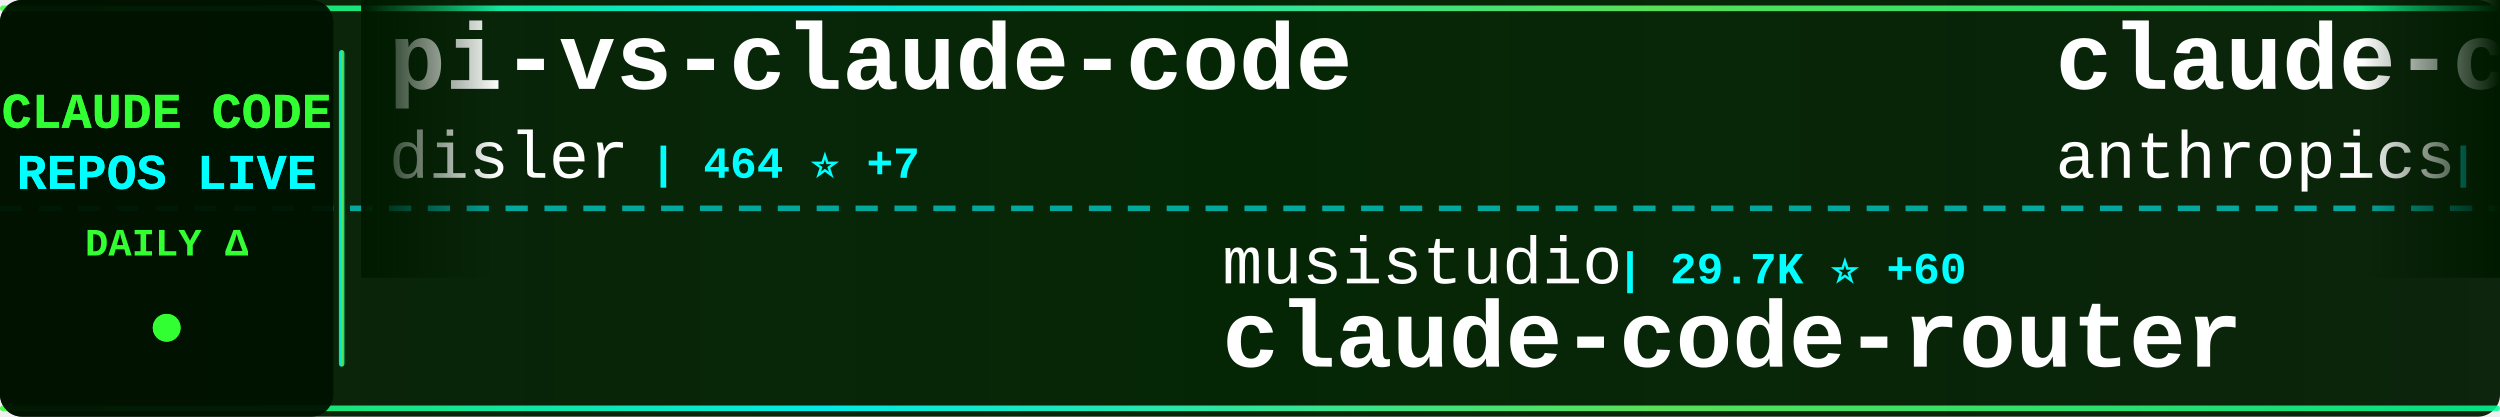
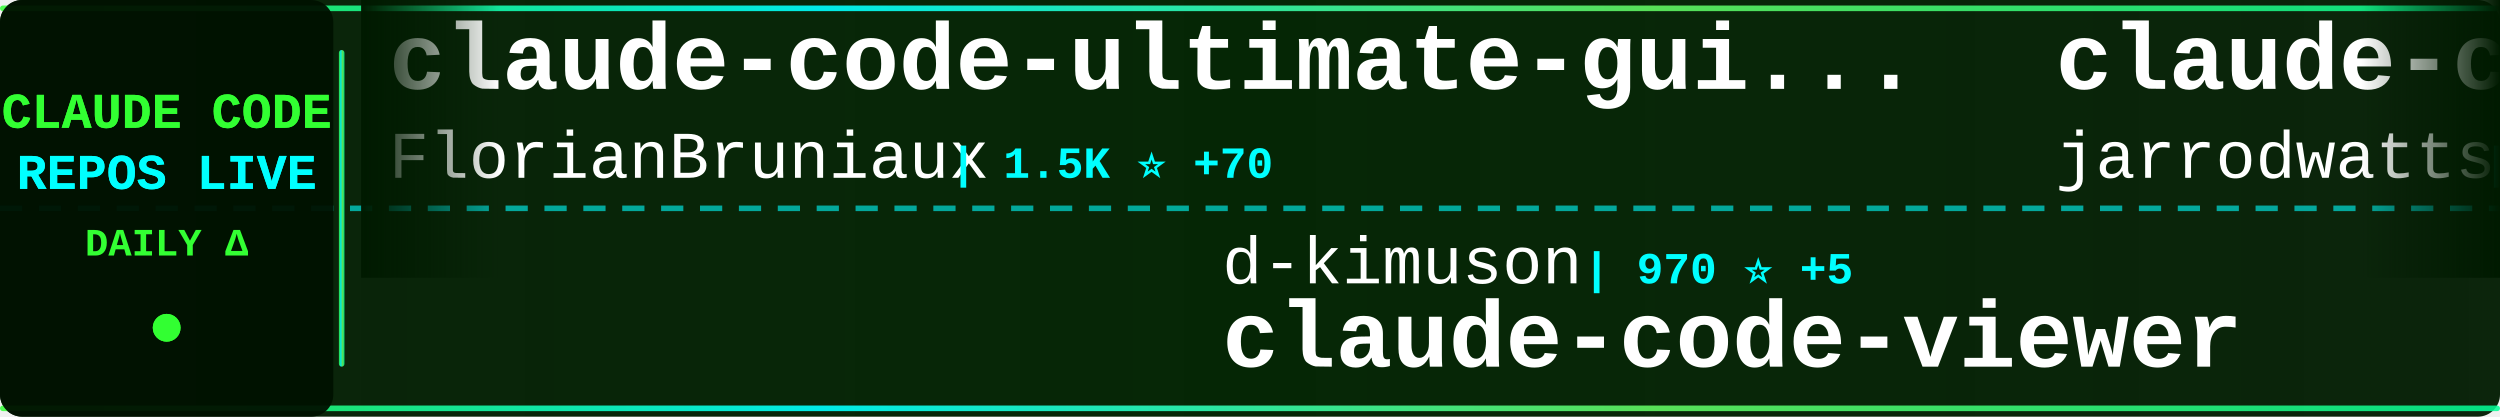
<svg xmlns="http://www.w3.org/2000/svg" width="900" height="150">
  <defs>
    <linearGradient id="tickerBg" x1="0%" y1="0%" x2="100%" y2="0%">
      <stop offset="0%" style="stop-color:#001a00;stop-opacity:0.95" />
      <stop offset="50%" style="stop-color:#002200;stop-opacity:0.98" />
      <stop offset="100%" style="stop-color:#001a00;stop-opacity:0.95" />
    </linearGradient>
    <linearGradient id="borderGrad" x1="0%" y1="0%" x2="100%" y2="0%">
      <stop offset="0%" style="stop-color:#33ff33;stop-opacity:0.85">
        <animate attributeName="stop-opacity" values="0.85;1;0.85" dur="2s" repeatCount="indefinite" />
      </stop>
      <stop offset="33%" style="stop-color:#00ffff;stop-opacity:0.9">
        <animate attributeName="stop-opacity" values="0.9;1;0.9" dur="2.2s" repeatCount="indefinite" />
      </stop>
      <stop offset="66%" style="stop-color:#66ff66;stop-opacity:0.85">
        <animate attributeName="stop-opacity" values="0.85;1;0.85" dur="1.8s" repeatCount="indefinite" />
      </stop>
      <stop offset="100%" style="stop-color:#00ff99;stop-opacity:0.85">
        <animate attributeName="stop-opacity" values="0.85;1;0.85" dur="2s" repeatCount="indefinite" />
      </stop>
    </linearGradient>
    <filter id="textGlow">
      <feGaussianBlur stdDeviation="0.1" result="coloredBlur" />
      <feMerge>
        <feMergeNode in="coloredBlur" />
        <feMergeNode in="SourceGraphic" />
      </feMerge>
    </filter>
    <filter id="metricGlow">
      <feGaussianBlur stdDeviation="0.2" result="coloredBlur" />
      <feMerge>
        <feMergeNode in="coloredBlur" />
        <feMergeNode in="SourceGraphic" />
      </feMerge>
    </filter>
    <linearGradient id="leftFade" x1="0%" y1="0%" x2="100%" y2="0%">
      <stop offset="0%" style="stop-color:#001a00;stop-opacity:1" />
      <stop offset="100%" style="stop-color:#001a00;stop-opacity:0" />
    </linearGradient>
    <linearGradient id="rightFade" x1="0%" y1="0%" x2="100%" y2="0%">
      <stop offset="0%" style="stop-color:#001a00;stop-opacity:0" />
      <stop offset="100%" style="stop-color:#001a00;stop-opacity:1" />
    </linearGradient>
  </defs>
  <rect width="900" height="150" fill="url(#tickerBg)" rx="8" />
  <rect x="0" y="2" width="900" height="2" fill="url(#borderGrad)" rx="1" />
  <rect x="0" y="146" width="900" height="2" fill="url(#borderGrad)" rx="1" />
  <line x1="0" y1="75" x2="900" y2="75" stroke="#00ffff" stroke-width="2" stroke-dasharray="8 6" opacity="0.6" />
  <rect x="0" y="0" width="120" height="150" fill="#001100" opacity="0.95" rx="8" />
  <text x="60" y="46" font-family="'Courier New', monospace" font-size="18" font-weight="bold" fill="#33ff33" text-anchor="middle" filter="url(#textGlow)">
    CLAUDE CODE
  </text>
  <text x="60" y="68" font-family="'Courier New', monospace" font-size="18" font-weight="bold" fill="#00ffff" text-anchor="middle" filter="url(#textGlow)">
    REPOS LIVE
  </text>
  <text x="60" y="92" font-family="'Courier New', monospace" font-size="14" font-weight="bold" fill="#33ff33" text-anchor="middle">
    DAILY Δ
  </text>
  <circle cx="60" cy="118" r="5" fill="#33ff33" filter="url(#metricGlow)">
    <animate attributeName="r" values="4;6;4" dur="1.5s" repeatCount="indefinite" />
    <animate attributeName="opacity" values="0.6;1;0.6" dur="1.5s" repeatCount="indefinite" />
  </circle>
  <rect x="122" y="18" width="2" height="114" fill="url(#borderGrad)" rx="1" />
  <clipPath id="tickerClip">
    <rect x="130" y="0" width="770" height="150" />
  </clipPath>
  <g clip-path="url(#tickerClip)">
    <g id="tickerItems">
      <animateTransform attributeName="transform" attributeType="XML" type="translate" from="0 0" to="-3000 0" dur="54s" repeatCount="indefinite" />
      <g transform="translate(0, 0)">
-         <text x="140" y="32" font-family="'Courier New', monospace" font-size="34" font-weight="bold" fill="#ffffff">pi-vs-claude-code</text>
-         <text x="140" y="64" font-family="'Courier New', monospace" font-size="24" font-weight="normal" fill="#ffffff" opacity="1.0">disler</text>
-         <text x="234" y="64" font-family="'Courier New', monospace" font-size="16" font-weight="bold" fill="#00ffff"> | 464 ⭐ +7</text>
+         <text x="140" y="32" font-family="'Courier New', monospace" font-size="34" font-weight="bold" fill="#ffffff">claude-code-ultimate-gui...</text>
+         <text x="140" y="64" font-family="'Courier New', monospace" font-size="24" font-weight="normal" fill="#ffffff" opacity="1.0">FlorianBruniaux</text>
+         <text x="342" y="64" font-family="'Courier New', monospace" font-size="16" font-weight="bold" fill="#00ffff"> | 1.5K ⭐ +70</text>
      </g>
      <g transform="translate(300, 0)">
-         <text x="140" y="102" font-family="'Courier New', monospace" font-size="24" font-weight="normal" fill="#ffffff" opacity="1.0">musistudio</text>
-         <text x="282" y="102" font-family="'Courier New', monospace" font-size="16" font-weight="bold" fill="#00ffff"> | 29.7K ⭐ +60</text>
-         <text x="140" y="132" font-family="'Courier New', monospace" font-size="34" font-weight="bold" fill="#ffffff">claude-code-router</text>
+         <text x="140" y="102" font-family="'Courier New', monospace" font-size="24" font-weight="normal" fill="#ffffff" opacity="1.0">d-kimuson</text>
+         <text x="270" y="102" font-family="'Courier New', monospace" font-size="16" font-weight="bold" fill="#00ffff"> | 970 ⭐ +5</text>
+         <text x="140" y="132" font-family="'Courier New', monospace" font-size="34" font-weight="bold" fill="#ffffff">claude-code-viewer</text>
      </g>
      <g transform="translate(600, 0)">
-         <text x="140" y="32" font-family="'Courier New', monospace" font-size="34" font-weight="bold" fill="#ffffff">claude-code-action</text>
-         <text x="140" y="64" font-family="'Courier New', monospace" font-size="24" font-weight="normal" fill="#ffffff" opacity="1.0">anthropics</text>
-         <text x="282" y="64" font-family="'Courier New', monospace" font-size="16" font-weight="bold" fill="#00ffff"> | 6.3K ⭐ +23</text>
+         <text x="140" y="32" font-family="'Courier New', monospace" font-size="34" font-weight="bold" fill="#ffffff">claude-code-config</text>
+         <text x="140" y="64" font-family="'Courier New', monospace" font-size="24" font-weight="normal" fill="#ffffff" opacity="1.0">jarrodwatts</text>
+         <text x="294" y="64" font-family="'Courier New', monospace" font-size="16" font-weight="bold" fill="#00ffff"> | 981 ⭐ +2</text>
      </g>
      <g transform="translate(900, 0)">
-         <text x="140" y="102" font-family="'Courier New', monospace" font-size="24" font-weight="normal" fill="#ffffff" opacity="1.0">numman-ali</text>
-         <text x="282" y="102" font-family="'Courier New', monospace" font-size="16" font-weight="bold" fill="#00ffff"> | 9.0K ⭐ +13</text>
-         <text x="140" y="132" font-family="'Courier New', monospace" font-size="34" font-weight="bold" fill="#ffffff">openskills</text>
+         <text x="140" y="102" font-family="'Courier New', monospace" font-size="24" font-weight="normal" fill="#ffffff" opacity="1.0">andrepimenta</text>
+         <text x="306" y="102" font-family="'Courier New', monospace" font-size="16" font-weight="bold" fill="#00ffff"> | 1.0K ⭐ +2</text>
+         <text x="140" y="132" font-family="'Courier New', monospace" font-size="34" font-weight="bold" fill="#ffffff">claude-code-chat</text>
      </g>
      <g transform="translate(1200, 0)">
-         <text x="140" y="32" font-family="'Courier New', monospace" font-size="34" font-weight="bold" fill="#ffffff">claude-code</text>
-         <text x="140" y="64" font-family="'Courier New', monospace" font-size="24" font-weight="normal" fill="#ffffff" opacity="1.0">MadAppGang</text>
-         <text x="282" y="64" font-family="'Courier New', monospace" font-size="16" font-weight="bold" fill="#00ffff"> | 245 ⭐ +1</text>
+         <text x="140" y="32" font-family="'Courier New', monospace" font-size="34" font-weight="bold" fill="#ffffff">ralph-claude-code</text>
+         <text x="140" y="64" font-family="'Courier New', monospace" font-size="24" font-weight="normal" fill="#ffffff" opacity="1.0">frankbria</text>
+         <text x="270" y="64" font-family="'Courier New', monospace" font-size="16" font-weight="bold" fill="#00ffff"> | 7.9K ⭐ +31</text>
      </g>
      <g transform="translate(1500, 0)">
-         <text x="140" y="102" font-family="'Courier New', monospace" font-size="24" font-weight="normal" fill="#ffffff" opacity="1.0">eyaltoledano</text>
-         <text x="306" y="102" font-family="'Courier New', monospace" font-size="16" font-weight="bold" fill="#00ffff"> | 25.9K ⭐ +18</text>
-         <text x="140" y="132" font-family="'Courier New', monospace" font-size="34" font-weight="bold" fill="#ffffff">claude-task-master</text>
+         <text x="140" y="102" font-family="'Courier New', monospace" font-size="24" font-weight="normal" fill="#ffffff" opacity="1.0">anthropics</text>
+         <text x="282" y="102" font-family="'Courier New', monospace" font-size="16" font-weight="bold" fill="#00ffff"> | 93.9K ⭐ +700</text>
+         <text x="140" y="132" font-family="'Courier New', monospace" font-size="34" font-weight="bold" fill="#ffffff">skills</text>
      </g>
      <g transform="translate(1800, 0)">
-         <text x="140" y="32" font-family="'Courier New', monospace" font-size="34" font-weight="bold" fill="#ffffff">claudecodeui</text>
-         <text x="140" y="64" font-family="'Courier New', monospace" font-size="24" font-weight="normal" fill="#ffffff" opacity="1.0">siteboon</text>
-         <text x="258" y="64" font-family="'Courier New', monospace" font-size="16" font-weight="bold" fill="#00ffff"> | 8.4K ⭐ +32</text>
+         <text x="140" y="32" font-family="'Courier New', monospace" font-size="34" font-weight="bold" fill="#ffffff">claude-coder</text>
+         <text x="140" y="64" font-family="'Courier New', monospace" font-size="24" font-weight="normal" fill="#ffffff" opacity="1.0">kodu-ai</text>
+         <text x="246" y="64" font-family="'Courier New', monospace" font-size="16" font-weight="bold" fill="#00ffff"> | 5.3K ⭐ +1</text>
      </g>
      <g transform="translate(2100, 0)">
-         <text x="140" y="102" font-family="'Courier New', monospace" font-size="24" font-weight="normal" fill="#ffffff" opacity="1.0">KimYx0207</text>
-         <text x="270" y="102" font-family="'Courier New', monospace" font-size="16" font-weight="bold" fill="#00ffff"> | 2.0K ⭐ +21</text>
-         <text x="140" y="132" font-family="'Courier New', monospace" font-size="34" font-weight="bold" fill="#ffffff">Claude-Code-x-OpenClaw-G...</text>
+         <text x="140" y="102" font-family="'Courier New', monospace" font-size="24" font-weight="normal" fill="#ffffff" opacity="1.0">anthropics</text>
+         <text x="282" y="102" font-family="'Courier New', monospace" font-size="16" font-weight="bold" fill="#00ffff"> | 1.7K ⭐ +7</text>
+         <text x="140" y="132" font-family="'Courier New', monospace" font-size="34" font-weight="bold" fill="#ffffff">claude-agent-sdk-demos</text>
      </g>
      <g transform="translate(2400, 0)">
-         <text x="140" y="32" font-family="'Courier New', monospace" font-size="34" font-weight="bold" fill="#ffffff">claude-code-best-practic...</text>
-         <text x="140" y="64" font-family="'Courier New', monospace" font-size="24" font-weight="normal" fill="#ffffff" opacity="1.0">shanraisshan</text>
-         <text x="306" y="64" font-family="'Courier New', monospace" font-size="16" font-weight="bold" fill="#00ffff"> | 16.3K ⭐ +1.0K</text>
+         <text x="140" y="32" font-family="'Courier New', monospace" font-size="34" font-weight="bold" fill="#ffffff">superpowers</text>
+         <text x="140" y="64" font-family="'Courier New', monospace" font-size="24" font-weight="normal" fill="#ffffff" opacity="1.0">obra</text>
+         <text x="210" y="64" font-family="'Courier New', monospace" font-size="16" font-weight="bold" fill="#00ffff"> | 84.5K ⭐ +2.0K</text>
      </g>
      <g transform="translate(2700, 0)">
-         <text x="140" y="102" font-family="'Courier New', monospace" font-size="24" font-weight="normal" fill="#ffffff" opacity="1.0">disler</text>
-         <text x="234" y="102" font-family="'Courier New', monospace" font-size="16" font-weight="bold" fill="#00ffff"> | 1.3K ⭐ +4</text>
-         <text x="140" y="132" font-family="'Courier New', monospace" font-size="34" font-weight="bold" fill="#ffffff">claude-code-hooks-multi-...</text>
+         <text x="140" y="102" font-family="'Courier New', monospace" font-size="24" font-weight="normal" fill="#ffffff" opacity="1.0">gsd-build</text>
+         <text x="270" y="102" font-family="'Courier New', monospace" font-size="16" font-weight="bold" fill="#00ffff"> | 30.3K ⭐ +490</text>
+         <text x="140" y="132" font-family="'Courier New', monospace" font-size="34" font-weight="bold" fill="#ffffff">get-shit-done</text>
      </g>
      <g transform="translate(3000, 0)">
-         <text x="140" y="32" font-family="'Courier New', monospace" font-size="34" font-weight="bold" fill="#ffffff">pi-vs-claude-code</text>
-         <text x="140" y="64" font-family="'Courier New', monospace" font-size="24" font-weight="normal" fill="#ffffff" opacity="1.0">disler</text>
-         <text x="234" y="64" font-family="'Courier New', monospace" font-size="16" font-weight="bold" fill="#00ffff"> | 464 ⭐ +7</text>
+         <text x="140" y="32" font-family="'Courier New', monospace" font-size="34" font-weight="bold" fill="#ffffff">claude-code-ultimate-gui...</text>
+         <text x="140" y="64" font-family="'Courier New', monospace" font-size="24" font-weight="normal" fill="#ffffff" opacity="1.0">FlorianBruniaux</text>
+         <text x="342" y="64" font-family="'Courier New', monospace" font-size="16" font-weight="bold" fill="#00ffff"> | 1.5K ⭐ +70</text>
      </g>
      <g transform="translate(3300, 0)">
-         <text x="140" y="102" font-family="'Courier New', monospace" font-size="24" font-weight="normal" fill="#ffffff" opacity="1.0">musistudio</text>
-         <text x="282" y="102" font-family="'Courier New', monospace" font-size="16" font-weight="bold" fill="#00ffff"> | 29.7K ⭐ +60</text>
-         <text x="140" y="132" font-family="'Courier New', monospace" font-size="34" font-weight="bold" fill="#ffffff">claude-code-router</text>
+         <text x="140" y="102" font-family="'Courier New', monospace" font-size="24" font-weight="normal" fill="#ffffff" opacity="1.0">d-kimuson</text>
+         <text x="270" y="102" font-family="'Courier New', monospace" font-size="16" font-weight="bold" fill="#00ffff"> | 970 ⭐ +5</text>
+         <text x="140" y="132" font-family="'Courier New', monospace" font-size="34" font-weight="bold" fill="#ffffff">claude-code-viewer</text>
      </g>
      <g transform="translate(3600, 0)">
-         <text x="140" y="32" font-family="'Courier New', monospace" font-size="34" font-weight="bold" fill="#ffffff">claude-code-action</text>
-         <text x="140" y="64" font-family="'Courier New', monospace" font-size="24" font-weight="normal" fill="#ffffff" opacity="1.0">anthropics</text>
-         <text x="282" y="64" font-family="'Courier New', monospace" font-size="16" font-weight="bold" fill="#00ffff"> | 6.3K ⭐ +23</text>
+         <text x="140" y="32" font-family="'Courier New', monospace" font-size="34" font-weight="bold" fill="#ffffff">claude-code-config</text>
+         <text x="140" y="64" font-family="'Courier New', monospace" font-size="24" font-weight="normal" fill="#ffffff" opacity="1.0">jarrodwatts</text>
+         <text x="294" y="64" font-family="'Courier New', monospace" font-size="16" font-weight="bold" fill="#00ffff"> | 981 ⭐ +2</text>
      </g>
      <g transform="translate(3900, 0)">
-         <text x="140" y="102" font-family="'Courier New', monospace" font-size="24" font-weight="normal" fill="#ffffff" opacity="1.0">numman-ali</text>
-         <text x="282" y="102" font-family="'Courier New', monospace" font-size="16" font-weight="bold" fill="#00ffff"> | 9.0K ⭐ +13</text>
-         <text x="140" y="132" font-family="'Courier New', monospace" font-size="34" font-weight="bold" fill="#ffffff">openskills</text>
+         <text x="140" y="102" font-family="'Courier New', monospace" font-size="24" font-weight="normal" fill="#ffffff" opacity="1.0">andrepimenta</text>
+         <text x="306" y="102" font-family="'Courier New', monospace" font-size="16" font-weight="bold" fill="#00ffff"> | 1.0K ⭐ +2</text>
+         <text x="140" y="132" font-family="'Courier New', monospace" font-size="34" font-weight="bold" fill="#ffffff">claude-code-chat</text>
      </g>
    </g>
  </g>
  <rect x="130" y="0" width="50" height="100" fill="url(#leftFade)" />
  <rect x="850" y="0" width="50" height="100" fill="url(#rightFade)" />
</svg>
